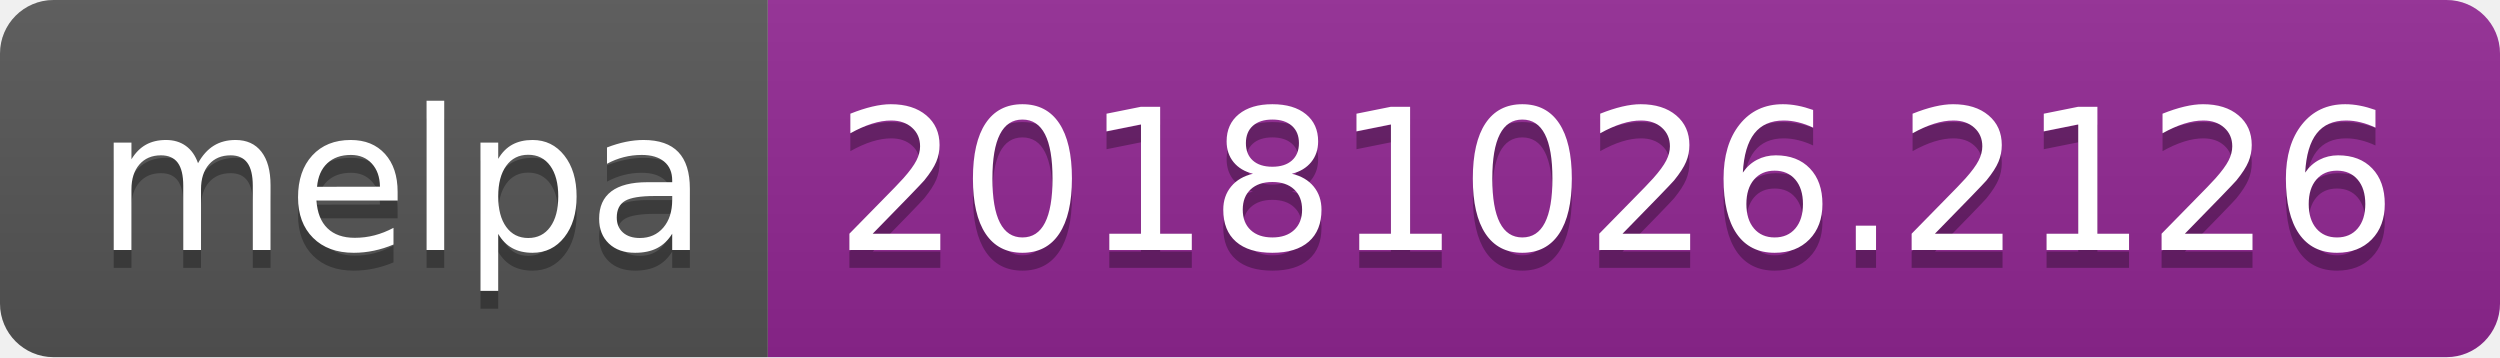
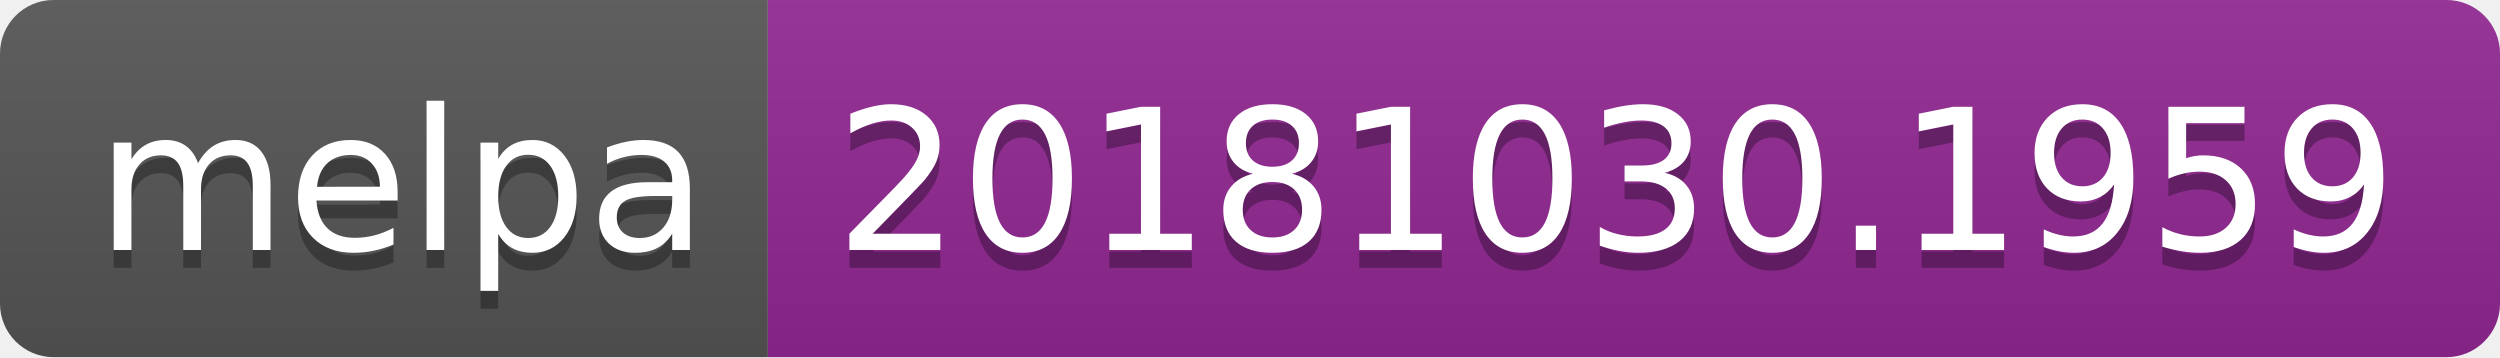
<svg xmlns="http://www.w3.org/2000/svg" width="140" height="20">
  <linearGradient id="b" x2="0" y2="100%">
    <stop offset="0" stop-color="#bbb" stop-opacity=".1" />
    <stop offset="1" stop-opacity=".1" />
  </linearGradient>
  <clipPath id="a">
    <rect width="140" height="20" rx="3" fill="#fff" />
  </clipPath>
  <g clip-path="url(#a)">
    <path fill="#555" d="M0 0h43v20H0z" />
    <path fill="#922793" d="M43 0h97v20H43z" />
    <path fill="url(#b)" d="M0 0h140v20H0z" />
  </g>
  <g fill="#fff" text-anchor="middle" font-family="DejaVu Sans,Verdana,Geneva,sans-serif" font-size="110">
    <text x="225" y="150" fill="#010101" fill-opacity=".3" transform="scale(.1)" textLength="330">melpa</text>
    <text x="225" y="140" transform="scale(.1)" textLength="330">melpa</text>
-     <text x="905" y="150" fill="#010101" fill-opacity=".3" transform="scale(.1)" textLength="870">20181026.2126</text>
-     <text x="905" y="140" transform="scale(.1)" textLength="870">20181026.2126</text>
+     <text x="905" y="150" fill="#010101" fill-opacity=".3" transform="scale(.1)" textLength="870">20181030.1959</text>
+     <text x="905" y="140" transform="scale(.1)" textLength="870">20181030.1959</text>
  </g>
</svg>
